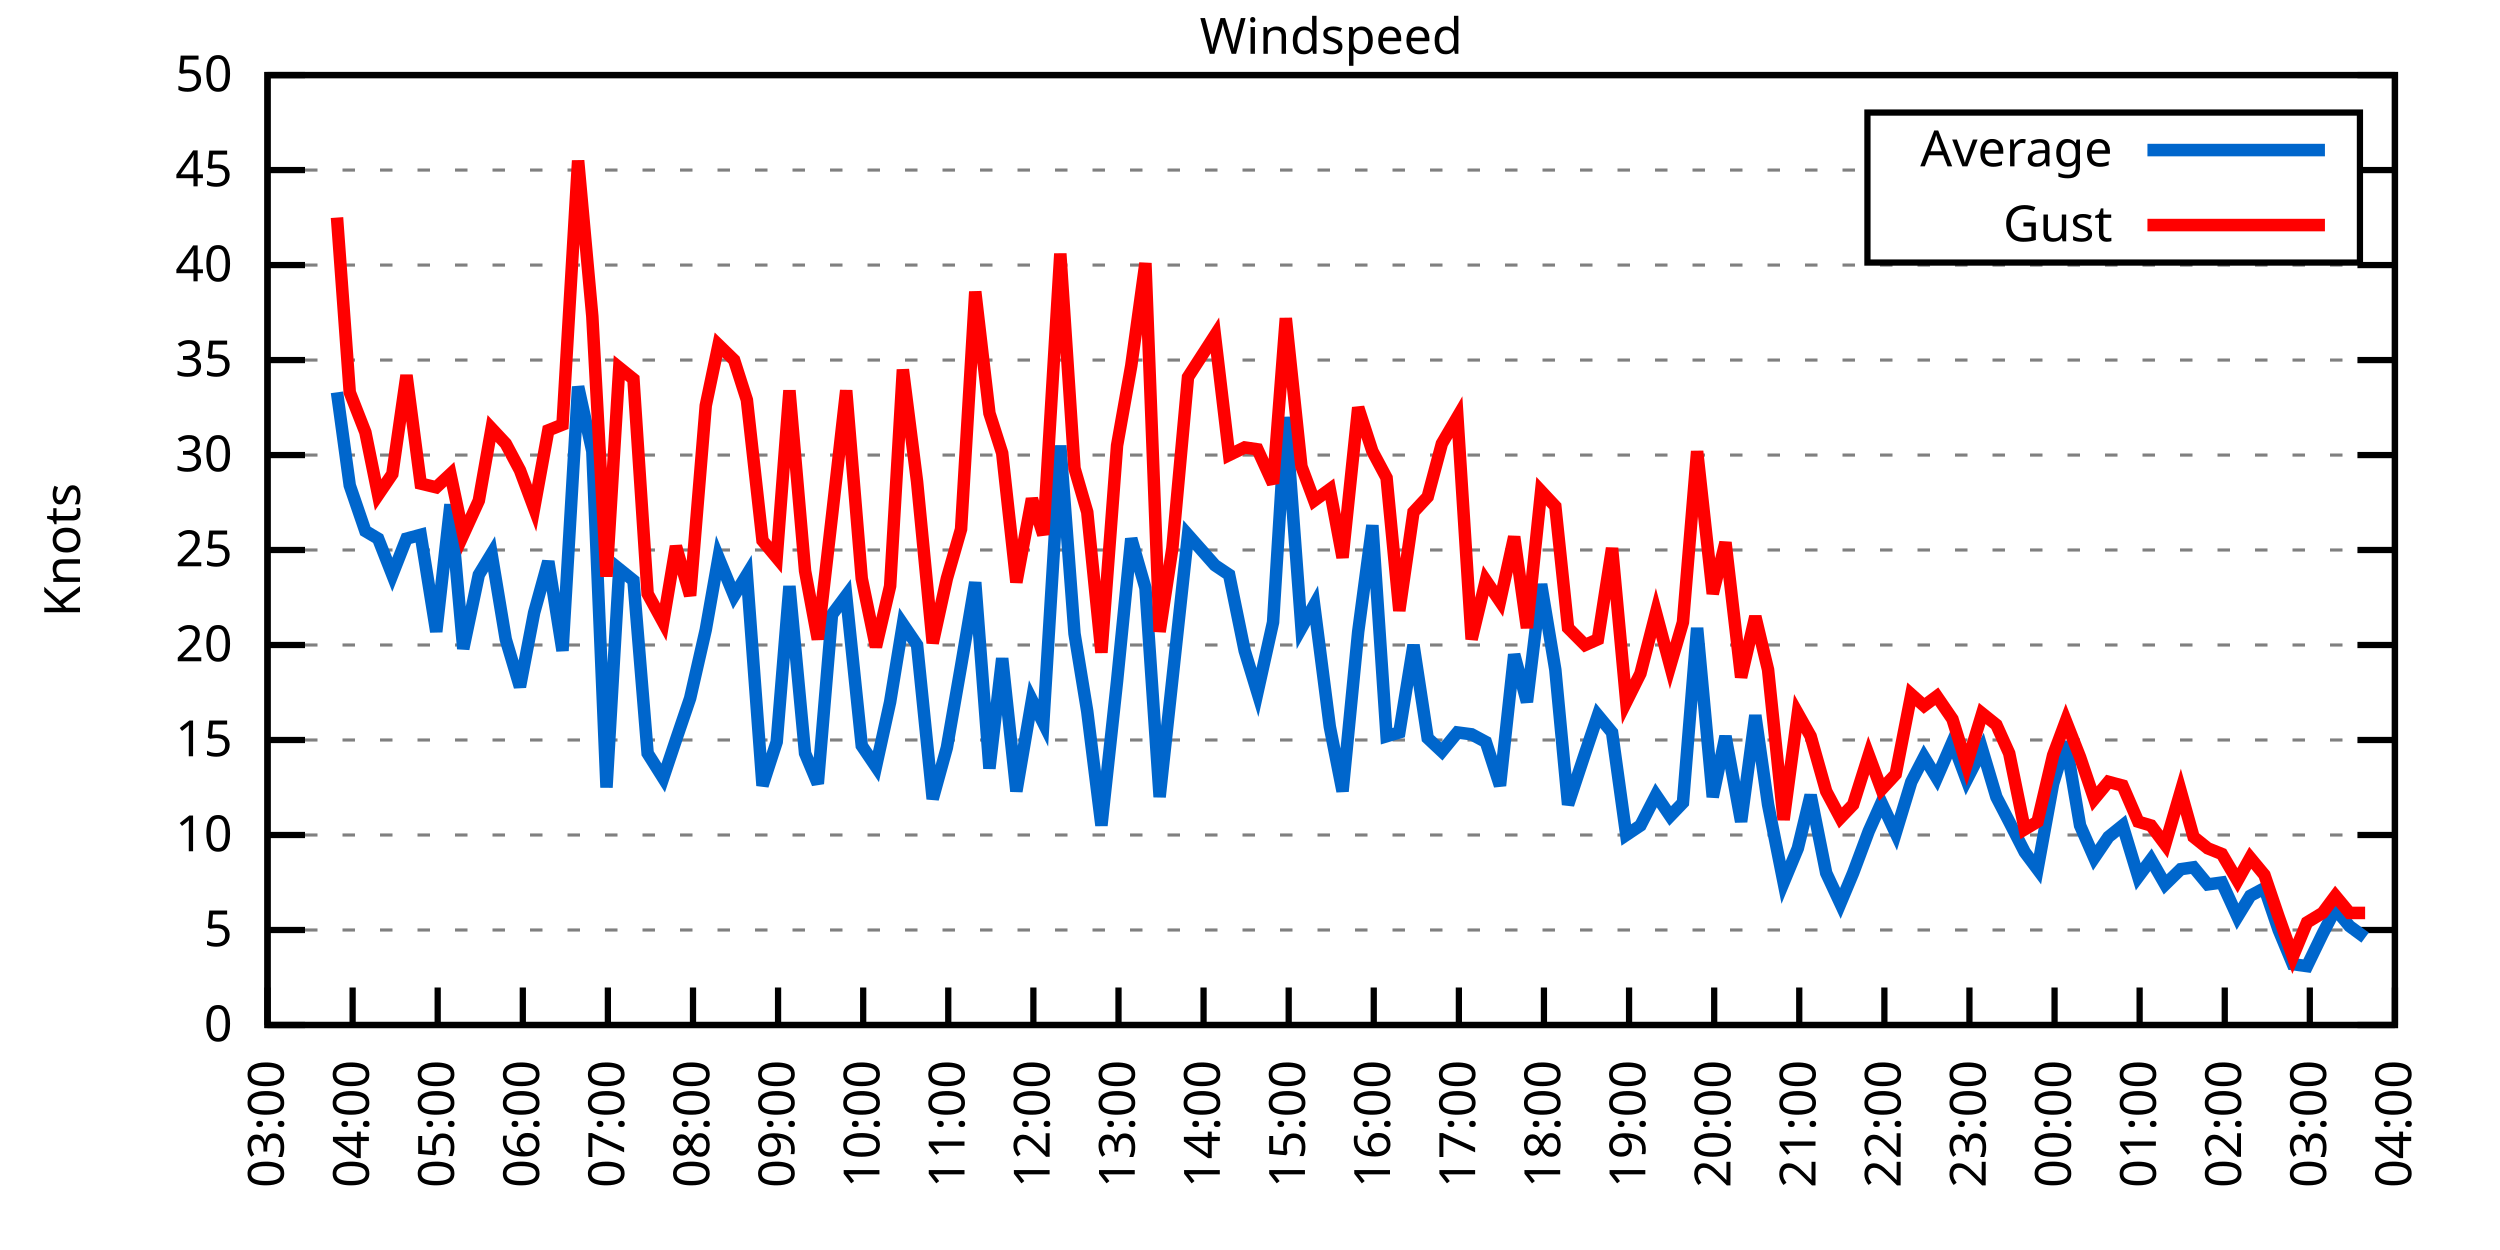
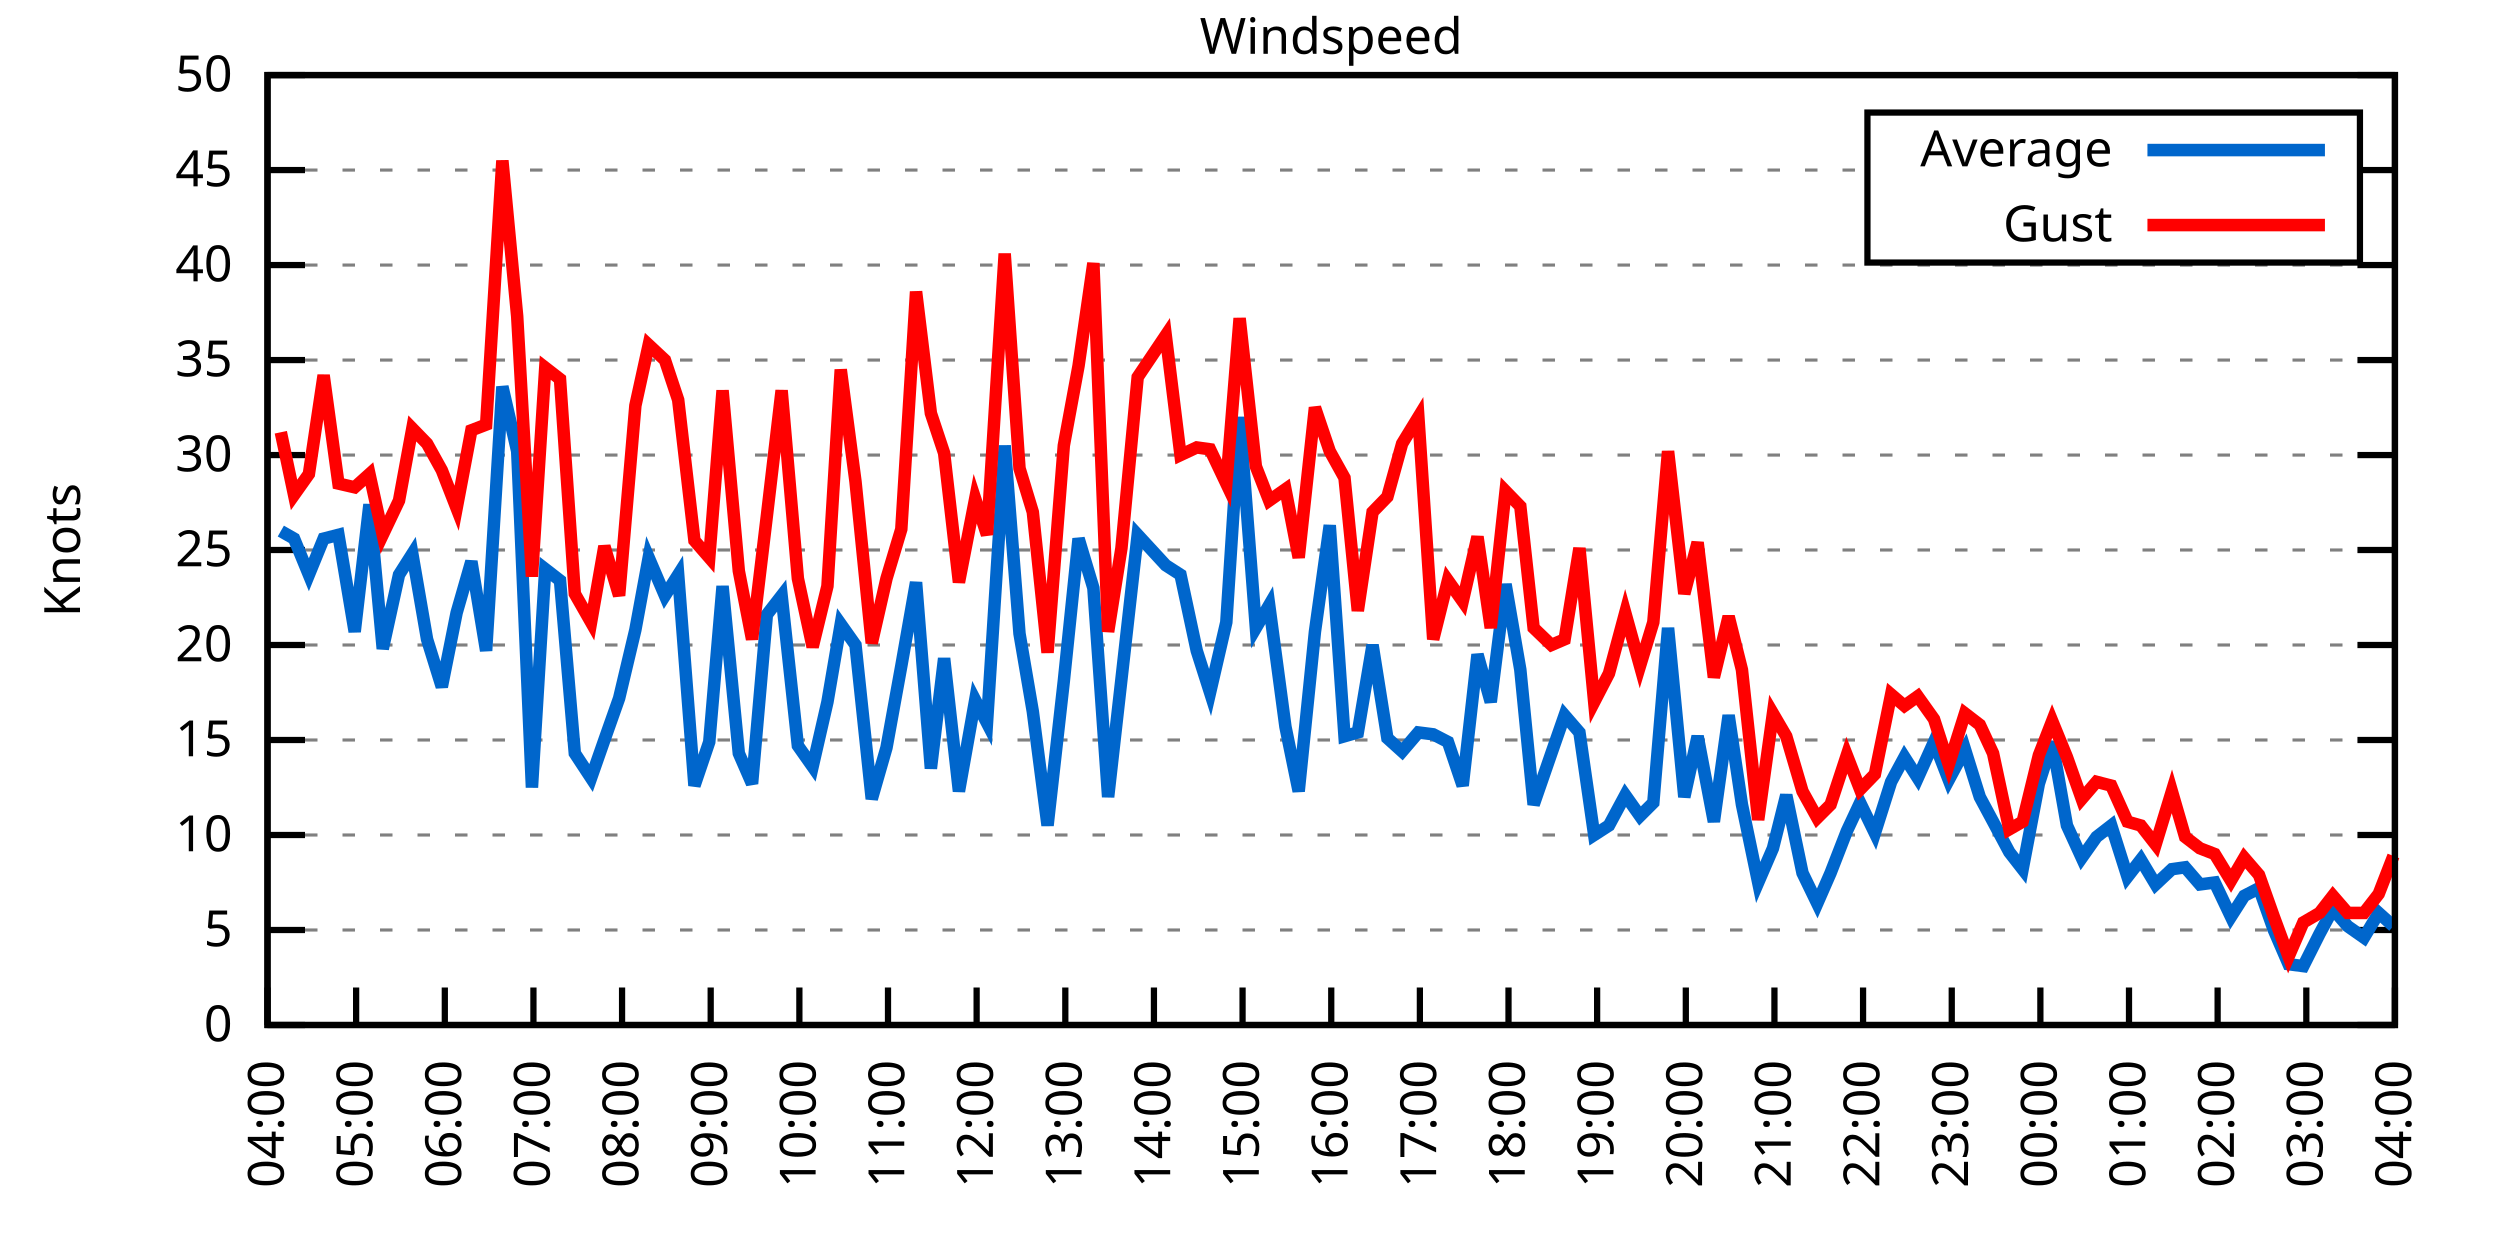
<svg xmlns="http://www.w3.org/2000/svg" xmlns:xlink="http://www.w3.org/1999/xlink" width="400" height="200" viewBox="0 0 400 200">
  <g id="gnuplot_canvas">
    <rect x="0" y="0" width="400" height="200" fill="none" />
    <defs>
      <circle id="gpDot" r="0.5" stroke-width="0.5" stroke="currentColor" />
      <path id="gpPt0" stroke-width="0.333" stroke="currentColor" d="M-1,0 h2 M0,-1 v2" />
      <path id="gpPt1" stroke-width="0.333" stroke="currentColor" d="M-1,-1 L1,1 M1,-1 L-1,1" />
      <path id="gpPt2" stroke-width="0.333" stroke="currentColor" d="M-1,0 L1,0 M0,-1 L0,1 M-1,-1 L1,1 M-1,1 L1,-1" />
      <rect id="gpPt3" stroke-width="0.333" stroke="currentColor" x="-1" y="-1" width="2" height="2" />
      <rect id="gpPt4" stroke-width="0.333" stroke="currentColor" fill="currentColor" x="-1" y="-1" width="2" height="2" />
      <circle id="gpPt5" stroke-width="0.333" stroke="currentColor" cx="0" cy="0" r="1" />
      <use xlink:href="#gpPt5" id="gpPt6" fill="currentColor" stroke="none" />
      <path id="gpPt7" stroke-width="0.333" stroke="currentColor" d="M0,-1.33 L-1.33,0.67 L1.33,0.67 z" />
      <use xlink:href="#gpPt7" id="gpPt8" fill="currentColor" stroke="none" />
      <use xlink:href="#gpPt7" id="gpPt9" stroke="currentColor" transform="rotate(180)" />
      <use xlink:href="#gpPt9" id="gpPt10" fill="currentColor" stroke="none" />
      <use xlink:href="#gpPt3" id="gpPt11" stroke="currentColor" transform="rotate(45)" />
      <use xlink:href="#gpPt11" id="gpPt12" fill="currentColor" stroke="none" />
      <path id="gpPt13" stroke-width="0.333" stroke="currentColor" d="M0,1.330 L1.265,0.411 L0.782,-1.067 L-0.782,-1.076 L-1.265,0.411 z" />
      <use xlink:href="#gpPt13" id="gpPt14" fill="currentColor" stroke="none" />
      <filter id="textbox" filterUnits="objectBoundingBox" x="0" y="0" height="1" width="1">
        <feFlood flood-color="white" flood-opacity="1" result="bgnd" />
        <feComposite in="SourceGraphic" in2="bgnd" operator="atop" />
      </filter>
      <filter id="greybox" filterUnits="objectBoundingBox" x="0" y="0" height="1" width="1">
        <feFlood flood-color="lightgrey" flood-opacity="1" result="grey" />
        <feComposite in="SourceGraphic" in2="grey" operator="atop" />
      </filter>
    </defs>
    <g fill="none" color="white" stroke="currentColor" stroke-width="1.00" stroke-linecap="butt" stroke-linejoin="miter">
</g>
    <g fill="none" color="black" stroke="currentColor" stroke-width="1.00" stroke-linecap="butt" stroke-linejoin="miter">
      <g stroke="none" shape-rendering="crispEdges">
        <polygon fill="rgb(255, 255, 255)" points="42.80,164.00 383.18,164.00 383.18,12.02 42.80,12.02 " />
      </g>
    </g>
    <g fill="none" color="black" stroke="currentColor" stroke-width="1.00" stroke-linecap="butt" stroke-linejoin="miter">
</g>
    <g fill="none" color="black" stroke="black" stroke-width="0.50" stroke-linecap="butt" stroke-linejoin="miter">
</g>
    <g fill="none" color="gray" stroke="currentColor" stroke-width="0.50" stroke-linecap="butt" stroke-linejoin="miter">
      <path stroke="gray" stroke-dasharray="2,4" class="gridline" d="M42.80,164.00 L383.19,164.00  " />
    </g>
    <g fill="none" color="gray" stroke="gray" stroke-width="1.00" stroke-linecap="butt" stroke-linejoin="miter">
</g>
    <g fill="none" color="black" stroke="currentColor" stroke-width="1.00" stroke-linecap="butt" stroke-linejoin="miter">
      <path stroke="black" d="M42.80,164.00 L48.80,164.00 M383.19,164.00 L377.19,164.00  " />
      <g transform="translate(37.20,166.60)" stroke="none" fill="black" font-family="Sans" font-size="8.00" text-anchor="end">
        <text>
          <tspan font-family="Sans"> 0</tspan>
        </text>
      </g>
    </g>
    <g fill="none" color="black" stroke="currentColor" stroke-width="1.00" stroke-linecap="butt" stroke-linejoin="miter">
</g>
    <g fill="none" color="black" stroke="black" stroke-width="0.50" stroke-linecap="butt" stroke-linejoin="miter">
</g>
    <g fill="none" color="gray" stroke="currentColor" stroke-width="0.50" stroke-linecap="butt" stroke-linejoin="miter">
      <path stroke="gray" stroke-dasharray="2,4" class="gridline" d="M42.80,148.80 L383.19,148.80  " />
    </g>
    <g fill="none" color="gray" stroke="gray" stroke-width="1.00" stroke-linecap="butt" stroke-linejoin="miter">
</g>
    <g fill="none" color="black" stroke="currentColor" stroke-width="1.00" stroke-linecap="butt" stroke-linejoin="miter">
      <path stroke="black" d="M42.80,148.80 L48.80,148.80 M383.19,148.80 L377.19,148.80  " />
      <g transform="translate(37.20,151.40)" stroke="none" fill="black" font-family="Sans" font-size="8.00" text-anchor="end">
        <text>
          <tspan font-family="Sans"> 5</tspan>
        </text>
      </g>
    </g>
    <g fill="none" color="black" stroke="currentColor" stroke-width="1.00" stroke-linecap="butt" stroke-linejoin="miter">
</g>
    <g fill="none" color="black" stroke="black" stroke-width="0.50" stroke-linecap="butt" stroke-linejoin="miter">
</g>
    <g fill="none" color="gray" stroke="currentColor" stroke-width="0.50" stroke-linecap="butt" stroke-linejoin="miter">
      <path stroke="gray" stroke-dasharray="2,4" class="gridline" d="M42.80,133.60 L383.19,133.60  " />
    </g>
    <g fill="none" color="gray" stroke="gray" stroke-width="1.00" stroke-linecap="butt" stroke-linejoin="miter">
</g>
    <g fill="none" color="black" stroke="currentColor" stroke-width="1.00" stroke-linecap="butt" stroke-linejoin="miter">
      <path stroke="black" d="M42.80,133.60 L48.80,133.60 M383.19,133.60 L377.19,133.60  " />
      <g transform="translate(37.20,136.20)" stroke="none" fill="black" font-family="Sans" font-size="8.00" text-anchor="end">
        <text>
          <tspan font-family="Sans"> 10</tspan>
        </text>
      </g>
    </g>
    <g fill="none" color="black" stroke="currentColor" stroke-width="1.00" stroke-linecap="butt" stroke-linejoin="miter">
</g>
    <g fill="none" color="black" stroke="black" stroke-width="0.50" stroke-linecap="butt" stroke-linejoin="miter">
</g>
    <g fill="none" color="gray" stroke="currentColor" stroke-width="0.50" stroke-linecap="butt" stroke-linejoin="miter">
      <path stroke="gray" stroke-dasharray="2,4" class="gridline" d="M42.80,118.40 L383.19,118.40  " />
    </g>
    <g fill="none" color="gray" stroke="gray" stroke-width="1.00" stroke-linecap="butt" stroke-linejoin="miter">
</g>
    <g fill="none" color="black" stroke="currentColor" stroke-width="1.00" stroke-linecap="butt" stroke-linejoin="miter">
      <path stroke="black" d="M42.80,118.40 L48.80,118.40 M383.19,118.40 L377.19,118.40  " />
      <g transform="translate(37.20,121.00)" stroke="none" fill="black" font-family="Sans" font-size="8.00" text-anchor="end">
        <text>
          <tspan font-family="Sans"> 15</tspan>
        </text>
      </g>
    </g>
    <g fill="none" color="black" stroke="currentColor" stroke-width="1.00" stroke-linecap="butt" stroke-linejoin="miter">
</g>
    <g fill="none" color="black" stroke="black" stroke-width="0.50" stroke-linecap="butt" stroke-linejoin="miter">
</g>
    <g fill="none" color="gray" stroke="currentColor" stroke-width="0.50" stroke-linecap="butt" stroke-linejoin="miter">
      <path stroke="gray" stroke-dasharray="2,4" class="gridline" d="M42.80,103.20 L383.19,103.20  " />
    </g>
    <g fill="none" color="gray" stroke="gray" stroke-width="1.00" stroke-linecap="butt" stroke-linejoin="miter">
</g>
    <g fill="none" color="black" stroke="currentColor" stroke-width="1.00" stroke-linecap="butt" stroke-linejoin="miter">
      <path stroke="black" d="M42.80,103.20 L48.80,103.20 M383.19,103.20 L377.19,103.20  " />
      <g transform="translate(37.20,105.80)" stroke="none" fill="black" font-family="Sans" font-size="8.00" text-anchor="end">
        <text>
          <tspan font-family="Sans"> 20</tspan>
        </text>
      </g>
    </g>
    <g fill="none" color="black" stroke="currentColor" stroke-width="1.00" stroke-linecap="butt" stroke-linejoin="miter">
</g>
    <g fill="none" color="black" stroke="black" stroke-width="0.50" stroke-linecap="butt" stroke-linejoin="miter">
</g>
    <g fill="none" color="gray" stroke="currentColor" stroke-width="0.50" stroke-linecap="butt" stroke-linejoin="miter">
      <path stroke="gray" stroke-dasharray="2,4" class="gridline" d="M42.80,88.00 L383.19,88.00  " />
    </g>
    <g fill="none" color="gray" stroke="gray" stroke-width="1.00" stroke-linecap="butt" stroke-linejoin="miter">
</g>
    <g fill="none" color="black" stroke="currentColor" stroke-width="1.00" stroke-linecap="butt" stroke-linejoin="miter">
      <path stroke="black" d="M42.80,88.00 L48.80,88.00 M383.19,88.00 L377.19,88.00  " />
      <g transform="translate(37.20,90.60)" stroke="none" fill="black" font-family="Sans" font-size="8.00" text-anchor="end">
        <text>
          <tspan font-family="Sans"> 25</tspan>
        </text>
      </g>
    </g>
    <g fill="none" color="black" stroke="currentColor" stroke-width="1.00" stroke-linecap="butt" stroke-linejoin="miter">
</g>
    <g fill="none" color="black" stroke="black" stroke-width="0.50" stroke-linecap="butt" stroke-linejoin="miter">
</g>
    <g fill="none" color="gray" stroke="currentColor" stroke-width="0.50" stroke-linecap="butt" stroke-linejoin="miter">
      <path stroke="gray" stroke-dasharray="2,4" class="gridline" d="M42.80,72.81 L383.19,72.81  " />
    </g>
    <g fill="none" color="gray" stroke="gray" stroke-width="1.00" stroke-linecap="butt" stroke-linejoin="miter">
</g>
    <g fill="none" color="black" stroke="currentColor" stroke-width="1.00" stroke-linecap="butt" stroke-linejoin="miter">
      <path stroke="black" d="M42.80,72.81 L48.80,72.81 M383.19,72.81 L377.19,72.81  " />
      <g transform="translate(37.20,75.41)" stroke="none" fill="black" font-family="Sans" font-size="8.00" text-anchor="end">
        <text>
          <tspan font-family="Sans"> 30</tspan>
        </text>
      </g>
    </g>
    <g fill="none" color="black" stroke="currentColor" stroke-width="1.00" stroke-linecap="butt" stroke-linejoin="miter">
</g>
    <g fill="none" color="black" stroke="black" stroke-width="0.50" stroke-linecap="butt" stroke-linejoin="miter">
</g>
    <g fill="none" color="gray" stroke="currentColor" stroke-width="0.50" stroke-linecap="butt" stroke-linejoin="miter">
      <path stroke="gray" stroke-dasharray="2,4" class="gridline" d="M42.80,57.61 L383.19,57.61  " />
    </g>
    <g fill="none" color="gray" stroke="gray" stroke-width="1.00" stroke-linecap="butt" stroke-linejoin="miter">
</g>
    <g fill="none" color="black" stroke="currentColor" stroke-width="1.00" stroke-linecap="butt" stroke-linejoin="miter">
      <path stroke="black" d="M42.80,57.61 L48.80,57.61 M383.19,57.61 L377.19,57.61  " />
      <g transform="translate(37.20,60.21)" stroke="none" fill="black" font-family="Sans" font-size="8.00" text-anchor="end">
        <text>
          <tspan font-family="Sans"> 35</tspan>
        </text>
      </g>
    </g>
    <g fill="none" color="black" stroke="currentColor" stroke-width="1.00" stroke-linecap="butt" stroke-linejoin="miter">
</g>
    <g fill="none" color="black" stroke="black" stroke-width="0.50" stroke-linecap="butt" stroke-linejoin="miter">
</g>
    <g fill="none" color="gray" stroke="currentColor" stroke-width="0.50" stroke-linecap="butt" stroke-linejoin="miter">
      <path stroke="gray" stroke-dasharray="2,4" class="gridline" d="M42.80,42.41 L383.19,42.41  " />
    </g>
    <g fill="none" color="gray" stroke="gray" stroke-width="1.00" stroke-linecap="butt" stroke-linejoin="miter">
</g>
    <g fill="none" color="black" stroke="currentColor" stroke-width="1.00" stroke-linecap="butt" stroke-linejoin="miter">
      <path stroke="black" d="M42.80,42.41 L48.80,42.41 M383.19,42.41 L377.19,42.41  " />
      <g transform="translate(37.20,45.01)" stroke="none" fill="black" font-family="Sans" font-size="8.00" text-anchor="end">
        <text>
          <tspan font-family="Sans"> 40</tspan>
        </text>
      </g>
    </g>
    <g fill="none" color="black" stroke="currentColor" stroke-width="1.00" stroke-linecap="butt" stroke-linejoin="miter">
</g>
    <g fill="none" color="black" stroke="black" stroke-width="0.50" stroke-linecap="butt" stroke-linejoin="miter">
</g>
    <g fill="none" color="gray" stroke="currentColor" stroke-width="0.50" stroke-linecap="butt" stroke-linejoin="miter">
      <path stroke="gray" stroke-dasharray="2,4" class="gridline" d="M42.80,27.21 L298.79,27.21 M377.59,27.21 L383.19,27.21  " />
    </g>
    <g fill="none" color="gray" stroke="gray" stroke-width="1.00" stroke-linecap="butt" stroke-linejoin="miter">
</g>
    <g fill="none" color="black" stroke="currentColor" stroke-width="1.00" stroke-linecap="butt" stroke-linejoin="miter">
      <path stroke="black" d="M42.80,27.21 L48.80,27.21 M383.19,27.21 L377.19,27.21  " />
      <g transform="translate(37.20,29.81)" stroke="none" fill="black" font-family="Sans" font-size="8.00" text-anchor="end">
        <text>
          <tspan font-family="Sans"> 45</tspan>
        </text>
      </g>
    </g>
    <g fill="none" color="black" stroke="currentColor" stroke-width="1.00" stroke-linecap="butt" stroke-linejoin="miter">
</g>
    <g fill="none" color="black" stroke="black" stroke-width="0.50" stroke-linecap="butt" stroke-linejoin="miter">
</g>
    <g fill="none" color="gray" stroke="currentColor" stroke-width="0.50" stroke-linecap="butt" stroke-linejoin="miter">
      <path stroke="gray" stroke-dasharray="2,4" class="gridline" d="M42.80,12.01 L383.19,12.01  " />
    </g>
    <g fill="none" color="gray" stroke="gray" stroke-width="1.00" stroke-linecap="butt" stroke-linejoin="miter">
</g>
    <g fill="none" color="black" stroke="currentColor" stroke-width="1.00" stroke-linecap="butt" stroke-linejoin="miter">
      <path stroke="black" d="M42.80,12.01 L48.80,12.01 M383.19,12.01 L377.19,12.01  " />
      <g transform="translate(37.20,14.61)" stroke="none" fill="black" font-family="Sans" font-size="8.00" text-anchor="end">
        <text>
          <tspan font-family="Sans"> 50</tspan>
        </text>
      </g>
    </g>
    <g fill="none" color="black" stroke="currentColor" stroke-width="1.00" stroke-linecap="butt" stroke-linejoin="miter">
      <path stroke="black" d="M42.80,164.00 L42.80,158.00  " />
      <g transform="translate(45.40,169.60) rotate(270.00)" stroke="none" fill="black" font-family="Sans" font-size="8.00" text-anchor="end">
        <text>
-           <tspan font-family="Sans">03:00</tspan>
-         </text>
-       </g>
-     </g>
-     <g fill="none" color="black" stroke="currentColor" stroke-width="1.00" stroke-linecap="butt" stroke-linejoin="miter">
-       <path stroke="black" d="M56.42,164.00 L56.42,158.00  " />
-       <g transform="translate(59.02,169.60) rotate(270.00)" stroke="none" fill="black" font-family="Sans" font-size="8.00" text-anchor="end">
-         <text>
          <tspan font-family="Sans">04:00</tspan>
        </text>
      </g>
    </g>
    <g fill="none" color="black" stroke="currentColor" stroke-width="1.00" stroke-linecap="butt" stroke-linejoin="miter">
-       <path stroke="black" d="M70.03,164.00 L70.03,158.00  " />
-       <g transform="translate(72.63,169.60) rotate(270.00)" stroke="none" fill="black" font-family="Sans" font-size="8.00" text-anchor="end">
+       <path stroke="black" d="M56.98,164.00 L56.98,158.00  " />
+       <g transform="translate(59.58,169.60) rotate(270.00)" stroke="none" fill="black" font-family="Sans" font-size="8.00" text-anchor="end">
        <text>
          <tspan font-family="Sans">05:00</tspan>
        </text>
      </g>
    </g>
    <g fill="none" color="black" stroke="currentColor" stroke-width="1.00" stroke-linecap="butt" stroke-linejoin="miter">
-       <path stroke="black" d="M83.65,164.00 L83.65,158.00  " />
-       <g transform="translate(86.25,169.60) rotate(270.00)" stroke="none" fill="black" font-family="Sans" font-size="8.00" text-anchor="end">
+       <path stroke="black" d="M71.17,164.00 L71.17,158.00  " />
+       <g transform="translate(73.77,169.60) rotate(270.00)" stroke="none" fill="black" font-family="Sans" font-size="8.00" text-anchor="end">
        <text>
          <tspan font-family="Sans">06:00</tspan>
        </text>
      </g>
    </g>
    <g fill="none" color="black" stroke="currentColor" stroke-width="1.00" stroke-linecap="butt" stroke-linejoin="miter">
-       <path stroke="black" d="M97.26,164.00 L97.26,158.00  " />
-       <g transform="translate(99.86,169.60) rotate(270.00)" stroke="none" fill="black" font-family="Sans" font-size="8.00" text-anchor="end">
+       <path stroke="black" d="M85.35,164.00 L85.35,158.00  " />
+       <g transform="translate(87.95,169.60) rotate(270.00)" stroke="none" fill="black" font-family="Sans" font-size="8.00" text-anchor="end">
        <text>
          <tspan font-family="Sans">07:00</tspan>
        </text>
      </g>
    </g>
    <g fill="none" color="black" stroke="currentColor" stroke-width="1.00" stroke-linecap="butt" stroke-linejoin="miter">
-       <path stroke="black" d="M110.88,164.00 L110.88,158.00  " />
-       <g transform="translate(113.48,169.60) rotate(270.00)" stroke="none" fill="black" font-family="Sans" font-size="8.00" text-anchor="end">
+       <path stroke="black" d="M99.53,164.00 L99.53,158.00  " />
+       <g transform="translate(102.13,169.60) rotate(270.00)" stroke="none" fill="black" font-family="Sans" font-size="8.00" text-anchor="end">
        <text>
          <tspan font-family="Sans">08:00</tspan>
        </text>
      </g>
    </g>
    <g fill="none" color="black" stroke="currentColor" stroke-width="1.00" stroke-linecap="butt" stroke-linejoin="miter">
-       <path stroke="black" d="M124.49,164.00 L124.49,158.00  " />
-       <g transform="translate(127.09,169.60) rotate(270.00)" stroke="none" fill="black" font-family="Sans" font-size="8.00" text-anchor="end">
+       <path stroke="black" d="M113.71,164.00 L113.71,158.00  " />
+       <g transform="translate(116.31,169.60) rotate(270.00)" stroke="none" fill="black" font-family="Sans" font-size="8.00" text-anchor="end">
        <text>
          <tspan font-family="Sans">09:00</tspan>
        </text>
      </g>
    </g>
    <g fill="none" color="black" stroke="currentColor" stroke-width="1.00" stroke-linecap="butt" stroke-linejoin="miter">
-       <path stroke="black" d="M138.11,164.00 L138.11,158.00  " />
-       <g transform="translate(140.71,169.60) rotate(270.00)" stroke="none" fill="black" font-family="Sans" font-size="8.00" text-anchor="end">
+       <path stroke="black" d="M127.90,164.00 L127.90,158.00  " />
+       <g transform="translate(130.50,169.60) rotate(270.00)" stroke="none" fill="black" font-family="Sans" font-size="8.00" text-anchor="end">
        <text>
          <tspan font-family="Sans">10:00</tspan>
        </text>
      </g>
    </g>
    <g fill="none" color="black" stroke="currentColor" stroke-width="1.00" stroke-linecap="butt" stroke-linejoin="miter">
-       <path stroke="black" d="M151.72,164.00 L151.72,158.00  " />
-       <g transform="translate(154.32,169.60) rotate(270.00)" stroke="none" fill="black" font-family="Sans" font-size="8.00" text-anchor="end">
+       <path stroke="black" d="M142.08,164.00 L142.08,158.00  " />
+       <g transform="translate(144.68,169.60) rotate(270.00)" stroke="none" fill="black" font-family="Sans" font-size="8.00" text-anchor="end">
        <text>
          <tspan font-family="Sans">11:00</tspan>
        </text>
      </g>
    </g>
    <g fill="none" color="black" stroke="currentColor" stroke-width="1.00" stroke-linecap="butt" stroke-linejoin="miter">
-       <path stroke="black" d="M165.34,164.00 L165.34,158.00  " />
-       <g transform="translate(167.94,169.60) rotate(270.00)" stroke="none" fill="black" font-family="Sans" font-size="8.00" text-anchor="end">
+       <path stroke="black" d="M156.26,164.00 L156.26,158.00  " />
+       <g transform="translate(158.86,169.60) rotate(270.00)" stroke="none" fill="black" font-family="Sans" font-size="8.00" text-anchor="end">
        <text>
          <tspan font-family="Sans">12:00</tspan>
        </text>
      </g>
    </g>
    <g fill="none" color="black" stroke="currentColor" stroke-width="1.00" stroke-linecap="butt" stroke-linejoin="miter">
-       <path stroke="black" d="M178.96,164.00 L178.96,158.00  " />
-       <g transform="translate(181.56,169.60) rotate(270.00)" stroke="none" fill="black" font-family="Sans" font-size="8.00" text-anchor="end">
+       <path stroke="black" d="M170.45,164.00 L170.45,158.00  " />
+       <g transform="translate(173.05,169.60) rotate(270.00)" stroke="none" fill="black" font-family="Sans" font-size="8.00" text-anchor="end">
        <text>
          <tspan font-family="Sans">13:00</tspan>
        </text>
      </g>
    </g>
    <g fill="none" color="black" stroke="currentColor" stroke-width="1.00" stroke-linecap="butt" stroke-linejoin="miter">
-       <path stroke="black" d="M192.57,164.00 L192.57,158.00  " />
-       <g transform="translate(195.17,169.60) rotate(270.00)" stroke="none" fill="black" font-family="Sans" font-size="8.00" text-anchor="end">
+       <path stroke="black" d="M184.63,164.00 L184.63,158.00  " />
+       <g transform="translate(187.23,169.60) rotate(270.00)" stroke="none" fill="black" font-family="Sans" font-size="8.00" text-anchor="end">
        <text>
          <tspan font-family="Sans">14:00</tspan>
        </text>
      </g>
    </g>
    <g fill="none" color="black" stroke="currentColor" stroke-width="1.00" stroke-linecap="butt" stroke-linejoin="miter">
-       <path stroke="black" d="M206.19,164.00 L206.19,158.00  " />
-       <g transform="translate(208.79,169.60) rotate(270.00)" stroke="none" fill="black" font-family="Sans" font-size="8.00" text-anchor="end">
+       <path stroke="black" d="M198.81,164.00 L198.81,158.00  " />
+       <g transform="translate(201.41,169.60) rotate(270.00)" stroke="none" fill="black" font-family="Sans" font-size="8.00" text-anchor="end">
        <text>
          <tspan font-family="Sans">15:00</tspan>
        </text>
      </g>
    </g>
    <g fill="none" color="black" stroke="currentColor" stroke-width="1.00" stroke-linecap="butt" stroke-linejoin="miter">
-       <path stroke="black" d="M219.80,164.00 L219.80,158.00  " />
-       <g transform="translate(222.40,169.60) rotate(270.00)" stroke="none" fill="black" font-family="Sans" font-size="8.00" text-anchor="end">
+       <path stroke="black" d="M213.00,164.00 L213.00,158.00  " />
+       <g transform="translate(215.60,169.60) rotate(270.00)" stroke="none" fill="black" font-family="Sans" font-size="8.00" text-anchor="end">
        <text>
          <tspan font-family="Sans">16:00</tspan>
        </text>
      </g>
    </g>
    <g fill="none" color="black" stroke="currentColor" stroke-width="1.00" stroke-linecap="butt" stroke-linejoin="miter">
-       <path stroke="black" d="M233.42,164.00 L233.42,158.00  " />
-       <g transform="translate(236.02,169.60) rotate(270.00)" stroke="none" fill="black" font-family="Sans" font-size="8.00" text-anchor="end">
+       <path stroke="black" d="M227.18,164.00 L227.18,158.00  " />
+       <g transform="translate(229.78,169.60) rotate(270.00)" stroke="none" fill="black" font-family="Sans" font-size="8.00" text-anchor="end">
        <text>
          <tspan font-family="Sans">17:00</tspan>
        </text>
      </g>
    </g>
    <g fill="none" color="black" stroke="currentColor" stroke-width="1.00" stroke-linecap="butt" stroke-linejoin="miter">
-       <path stroke="black" d="M247.03,164.00 L247.03,158.00  " />
-       <g transform="translate(249.63,169.60) rotate(270.00)" stroke="none" fill="black" font-family="Sans" font-size="8.00" text-anchor="end">
+       <path stroke="black" d="M241.36,164.00 L241.36,158.00  " />
+       <g transform="translate(243.96,169.60) rotate(270.00)" stroke="none" fill="black" font-family="Sans" font-size="8.00" text-anchor="end">
        <text>
          <tspan font-family="Sans">18:00</tspan>
        </text>
      </g>
    </g>
    <g fill="none" color="black" stroke="currentColor" stroke-width="1.00" stroke-linecap="butt" stroke-linejoin="miter">
-       <path stroke="black" d="M260.65,164.00 L260.65,158.00  " />
-       <g transform="translate(263.25,169.60) rotate(270.00)" stroke="none" fill="black" font-family="Sans" font-size="8.00" text-anchor="end">
+       <path stroke="black" d="M255.54,164.00 L255.54,158.00  " />
+       <g transform="translate(258.14,169.60) rotate(270.00)" stroke="none" fill="black" font-family="Sans" font-size="8.00" text-anchor="end">
        <text>
          <tspan font-family="Sans">19:00</tspan>
        </text>
      </g>
    </g>
    <g fill="none" color="black" stroke="currentColor" stroke-width="1.00" stroke-linecap="butt" stroke-linejoin="miter">
-       <path stroke="black" d="M274.27,164.00 L274.27,158.00  " />
-       <g transform="translate(276.87,169.60) rotate(270.00)" stroke="none" fill="black" font-family="Sans" font-size="8.00" text-anchor="end">
+       <path stroke="black" d="M269.73,164.00 L269.73,158.00  " />
+       <g transform="translate(272.33,169.60) rotate(270.00)" stroke="none" fill="black" font-family="Sans" font-size="8.00" text-anchor="end">
        <text>
          <tspan font-family="Sans">20:00</tspan>
        </text>
      </g>
    </g>
    <g fill="none" color="black" stroke="currentColor" stroke-width="1.00" stroke-linecap="butt" stroke-linejoin="miter">
-       <path stroke="black" d="M287.88,164.00 L287.88,158.00  " />
-       <g transform="translate(290.48,169.60) rotate(270.00)" stroke="none" fill="black" font-family="Sans" font-size="8.00" text-anchor="end">
+       <path stroke="black" d="M283.91,164.00 L283.91,158.00  " />
+       <g transform="translate(286.51,169.60) rotate(270.00)" stroke="none" fill="black" font-family="Sans" font-size="8.00" text-anchor="end">
        <text>
          <tspan font-family="Sans">21:00</tspan>
        </text>
      </g>
    </g>
    <g fill="none" color="black" stroke="currentColor" stroke-width="1.00" stroke-linecap="butt" stroke-linejoin="miter">
-       <path stroke="black" d="M301.50,164.00 L301.50,158.00  " />
-       <g transform="translate(304.10,169.60) rotate(270.00)" stroke="none" fill="black" font-family="Sans" font-size="8.00" text-anchor="end">
+       <path stroke="black" d="M298.09,164.00 L298.09,158.00  " />
+       <g transform="translate(300.69,169.60) rotate(270.00)" stroke="none" fill="black" font-family="Sans" font-size="8.00" text-anchor="end">
        <text>
          <tspan font-family="Sans">22:00</tspan>
        </text>
      </g>
    </g>
    <g fill="none" color="black" stroke="currentColor" stroke-width="1.00" stroke-linecap="butt" stroke-linejoin="miter">
-       <path stroke="black" d="M315.11,164.00 L315.11,158.00  " />
-       <g transform="translate(317.71,169.60) rotate(270.00)" stroke="none" fill="black" font-family="Sans" font-size="8.00" text-anchor="end">
+       <path stroke="black" d="M312.28,164.00 L312.28,158.00  " />
+       <g transform="translate(314.88,169.60) rotate(270.00)" stroke="none" fill="black" font-family="Sans" font-size="8.00" text-anchor="end">
        <text>
          <tspan font-family="Sans">23:00</tspan>
        </text>
      </g>
    </g>
    <g fill="none" color="black" stroke="currentColor" stroke-width="1.00" stroke-linecap="butt" stroke-linejoin="miter">
-       <path stroke="black" d="M328.73,164.00 L328.73,158.00  " />
-       <g transform="translate(331.33,169.60) rotate(270.00)" stroke="none" fill="black" font-family="Sans" font-size="8.00" text-anchor="end">
+       <path stroke="black" d="M326.46,164.00 L326.46,158.00  " />
+       <g transform="translate(329.06,169.60) rotate(270.00)" stroke="none" fill="black" font-family="Sans" font-size="8.00" text-anchor="end">
        <text>
          <tspan font-family="Sans">00:00</tspan>
        </text>
      </g>
    </g>
    <g fill="none" color="black" stroke="currentColor" stroke-width="1.00" stroke-linecap="butt" stroke-linejoin="miter">
-       <path stroke="black" d="M342.34,164.00 L342.34,158.00  " />
-       <g transform="translate(344.94,169.60) rotate(270.00)" stroke="none" fill="black" font-family="Sans" font-size="8.00" text-anchor="end">
+       <path stroke="black" d="M340.64,164.00 L340.64,158.00  " />
+       <g transform="translate(343.24,169.60) rotate(270.00)" stroke="none" fill="black" font-family="Sans" font-size="8.00" text-anchor="end">
        <text>
          <tspan font-family="Sans">01:00</tspan>
        </text>
      </g>
    </g>
    <g fill="none" color="black" stroke="currentColor" stroke-width="1.00" stroke-linecap="butt" stroke-linejoin="miter">
-       <path stroke="black" d="M355.96,164.00 L355.96,158.00  " />
-       <g transform="translate(358.56,169.60) rotate(270.00)" stroke="none" fill="black" font-family="Sans" font-size="8.00" text-anchor="end">
+       <path stroke="black" d="M354.82,164.00 L354.82,158.00  " />
+       <g transform="translate(357.42,169.60) rotate(270.00)" stroke="none" fill="black" font-family="Sans" font-size="8.00" text-anchor="end">
        <text>
          <tspan font-family="Sans">02:00</tspan>
        </text>
      </g>
    </g>
    <g fill="none" color="black" stroke="currentColor" stroke-width="1.00" stroke-linecap="butt" stroke-linejoin="miter">
-       <path stroke="black" d="M369.57,164.00 L369.57,158.00  " />
-       <g transform="translate(372.17,169.60) rotate(270.00)" stroke="none" fill="black" font-family="Sans" font-size="8.00" text-anchor="end">
+       <path stroke="black" d="M369.01,164.00 L369.01,158.00  " />
+       <g transform="translate(371.61,169.60) rotate(270.00)" stroke="none" fill="black" font-family="Sans" font-size="8.00" text-anchor="end">
        <text>
          <tspan font-family="Sans">03:00</tspan>
        </text>
      </g>
    </g>
    <g fill="none" color="black" stroke="currentColor" stroke-width="1.00" stroke-linecap="butt" stroke-linejoin="miter">
      <path stroke="black" d="M383.19,164.00 L383.19,158.00  " />
      <g transform="translate(385.79,169.60) rotate(270.00)" stroke="none" fill="black" font-family="Sans" font-size="8.00" text-anchor="end">
        <text>
          <tspan font-family="Sans">04:00</tspan>
        </text>
      </g>
    </g>
    <g fill="none" color="black" stroke="currentColor" stroke-width="1.00" stroke-linecap="butt" stroke-linejoin="miter">
</g>
    <g fill="none" color="black" stroke="currentColor" stroke-width="1.00" stroke-linecap="butt" stroke-linejoin="miter">
      <path stroke="black" d="M42.80,12.01 L42.80,164.00 L383.19,164.00 L383.19,12.01 L42.80,12.01 Z  " />
    </g>
    <g fill="none" color="black" stroke="currentColor" stroke-width="1.00" stroke-linecap="butt" stroke-linejoin="miter">
</g>
    <g fill="none" color="black" stroke="currentColor" stroke-width="1.00" stroke-linecap="butt" stroke-linejoin="miter">
      <path stroke="black" d="M298.79,42.01 L298.79,18.01 L377.59,18.01 L377.59,42.01 L298.79,42.01 Z  " />
    </g>
    <g id="Windspeed_plot_1">
      <g fill="none" color="white" stroke="black" stroke-width="2.00" stroke-linecap="butt" stroke-linejoin="miter">
</g>
      <g fill="none" color="black" stroke="currentColor" stroke-width="2.00" stroke-linecap="butt" stroke-linejoin="miter">
        <g transform="translate(337.99,26.61)" stroke="none" fill="black" font-family="Sans" font-size="8.00" text-anchor="end">
          <text>
            <tspan font-family="Sans">Average</tspan>
          </text>
        </g>
      </g>
      <g fill="none" color="black" stroke="currentColor" stroke-width="2.00" stroke-linecap="butt" stroke-linejoin="miter">
-         <path stroke="rgb(  0, 102, 204)" d="M343.59,24.01 L371.99,24.01 M53.92,62.77 L55.96,77.67 L58.46,84.97 L60.50,86.18 L62.77,91.96 L65.04,86.18   L67.31,85.57 L69.80,101.08 L72.07,80.71 L74.12,103.81 L76.61,91.96 L78.65,88.61 L80.92,102.29 L83.19,109.89   L85.46,98.04 L87.73,89.83 L90.00,104.12 L92.50,61.86 L94.77,72.20 L97.04,126.00 L99.08,91.04 L101.35,92.87   L103.62,120.53 L106.11,124.48 L108.15,118.40 L110.42,111.72 L112.92,100.77 L114.96,89.22 L117.46,95.30 L119.50,91.96   L122.00,125.70 L124.27,118.71 L126.31,93.78 L128.81,120.53 L130.85,125.39 L133.12,98.34 L135.39,95.30 L137.88,119.31   L140.15,122.66 L142.42,112.32 L144.46,99.86 L146.73,103.20 L149.23,127.83 L151.50,119.62 L153.77,106.55 L156.04,93.17   L158.31,122.96 L160.35,105.33 L162.62,126.61 L165.11,112.02 L166.93,115.67 L169.65,71.29 L171.92,101.38 L173.96,113.84   L176.23,132.08 L178.73,108.98 L181.00,86.18 L183.27,94.08 L185.54,127.52 L187.58,108.68 L190.08,85.57 L194.39,90.44   L196.66,91.96 L199.15,104.12 L201.19,110.80 L203.69,99.56 L205.73,66.73 L208.23,100.47 L210.27,96.82 L212.77,116.28   L214.81,126.61 L217.31,101.08 L219.58,84.05 L221.85,117.80 L223.89,117.19 L226.16,103.20 L228.43,118.10 L230.70,120.23   L233.19,117.19 L235.46,117.49 L237.73,118.71 L240.00,125.70 L242.27,104.72 L244.31,112.32 L246.58,93.48 L248.85,107.16   L250.89,128.74 L253.61,120.53 L255.66,114.45 L257.93,117.19 L260.20,133.60 L262.47,132.08 L264.96,127.22 L267.23,130.56   L269.27,128.43 L271.54,100.47 L274.04,127.52 L276.08,117.80 L278.58,131.47 L280.85,114.45 L282.89,128.74 L285.38,141.20   L287.65,135.73 L289.70,127.22 L292.19,139.68 L294.46,144.55 L296.50,139.68 L299.00,132.99 L301.04,128.43 L303.31,133.30   L305.81,125.09 L307.85,121.14 L309.89,124.48 L312.39,118.71 L314.66,124.79 L317.15,119.92 L319.42,127.52 L321.47,131.47   L323.96,136.34 L326.00,139.07 L328.50,125.39 L330.54,118.71 L332.81,132.08 L335.08,137.25 L337.35,133.91 L339.62,132.08   L342.12,140.29 L344.16,137.55 L346.43,141.51 L348.92,139.07 L350.97,138.77 L353.24,141.51 L355.50,141.20 L358.00,146.67   L360.04,143.33 L362.31,142.11 L364.58,148.80 L366.85,154.27 L369.12,154.58 L371.62,149.41 L373.66,145.46 L375.93,148.19   L378.42,150.02  " />
+         <path stroke="rgb(  0, 102, 204)" d="M343.59,24.01 L371.99,24.01 M44.93,84.97 L47.05,86.18 L49.42,91.96 L51.78,86.18 L54.15,85.57 L56.75,101.08   L59.11,80.71 L61.24,103.81 L63.84,91.96 L65.97,88.61 L68.33,102.29 L70.69,109.89 L73.06,98.04 L75.42,89.83   L77.78,104.12 L80.38,61.86 L82.75,72.20 L85.11,126.00 L87.24,91.04 L89.60,92.87 L91.97,120.53 L94.57,124.48   L96.70,118.40 L99.06,111.72 L101.66,100.77 L103.79,89.22 L106.39,95.30 L108.51,91.96 L111.11,125.70 L113.48,118.71   L115.61,93.78 L118.21,120.53 L120.33,125.39 L122.70,98.34 L125.06,95.30 L127.66,119.31 L130.02,122.66 L132.39,112.32   L134.52,99.86 L136.88,103.20 L139.48,127.83 L141.84,119.62 L144.21,106.55 L146.57,93.17 L148.94,122.96 L151.06,105.33   L153.43,126.61 L156.03,112.02 L157.92,115.67 L160.75,71.29 L163.12,101.38 L165.25,113.84 L167.61,132.08 L170.21,108.98   L172.57,86.18 L174.94,94.08 L177.30,127.52 L179.43,108.68 L182.03,85.57 L186.52,90.44 L188.88,91.96 L191.48,104.12   L193.61,110.80 L196.21,99.56 L198.34,66.73 L200.94,100.47 L203.07,96.82 L205.67,116.28 L207.79,126.61 L210.39,101.08   L212.76,84.05 L215.12,117.80 L217.25,117.19 L219.61,103.20 L221.98,118.10 L224.34,120.23 L226.94,117.19 L229.31,117.49   L231.67,118.71 L234.03,125.70 L236.40,104.72 L238.52,112.32 L240.89,93.48 L243.25,107.16 L245.38,128.74 L248.22,120.53   L250.34,114.45 L252.71,117.19 L255.07,133.60 L257.43,132.08 L260.04,127.22 L262.40,130.56 L264.53,128.43 L266.89,100.47   L269.49,127.52 L271.62,117.80 L274.22,131.47 L276.58,114.45 L278.71,128.74 L281.31,141.20 L283.67,135.73 L285.80,127.22   L288.40,139.68 L290.76,144.55 L292.89,139.68 L295.49,132.99 L297.62,128.43 L299.98,133.30 L302.58,125.09 L304.71,121.14   L306.84,124.48 L309.44,118.71 L311.80,124.79 L314.40,119.92 L316.77,127.52 L318.89,131.47 L321.49,136.34 L323.62,139.07   L326.22,125.39 L328.35,118.71 L330.71,132.08 L333.08,137.25 L335.44,133.91 L337.80,132.08 L340.40,140.29 L342.53,137.55   L344.90,141.51 L347.50,139.07 L349.62,138.77 L351.99,141.51 L354.35,141.20 L356.95,146.67 L359.08,143.33 L361.44,142.11   L363.81,148.80 L366.17,154.27 L368.53,154.58 L371.13,149.41 L373.26,145.46 L375.63,148.19 L378.23,150.02 L380.59,146.07   L382.95,148.19  " />
      </g>
    </g>
    <g id="Windspeed_plot_2">
      <g fill="none" color="black" stroke="currentColor" stroke-width="2.00" stroke-linecap="butt" stroke-linejoin="miter">
        <g transform="translate(337.99,38.61)" stroke="none" fill="black" font-family="Sans" font-size="8.00" text-anchor="end">
          <text>
            <tspan font-family="Sans">Gust</tspan>
          </text>
        </g>
      </g>
      <g fill="none" color="black" stroke="currentColor" stroke-width="2.00" stroke-linecap="butt" stroke-linejoin="miter">
-         <path stroke="rgb(255,   0,   0)" d="M343.59,36.01 L371.99,36.01 M53.92,34.81 L55.96,62.77 L58.46,69.16 L60.50,79.19 L62.77,75.85 L65.04,60.04   L67.31,77.37 L69.80,77.97 L72.07,75.85 L74.12,85.57 L76.61,80.10 L78.65,68.55 L80.92,70.98 L83.19,75.24   L85.46,81.32 L87.73,68.85 L90.00,67.94 L92.50,25.69 L94.77,50.62 L97.04,92.26 L99.08,58.82 L101.35,60.65   L103.62,95.00 L106.11,99.56 L108.15,87.40 L110.42,95.30 L112.92,64.90 L114.96,55.18 L117.46,57.61 L119.50,63.99   L122.00,86.49 L124.27,89.22 L126.31,62.47 L128.81,91.35 L130.85,102.29 L133.12,82.53 L135.39,62.47 L137.88,92.56   L140.15,103.51 L142.42,93.78 L144.46,59.13 L146.73,77.06 L149.23,102.90 L151.50,92.56 L153.77,84.66 L156.04,46.66   L158.31,66.12 L160.35,72.50 L162.62,93.17 L165.11,79.80 L166.93,85.57 L169.65,40.58 L171.92,74.93 L173.96,81.93   L176.23,104.42 L178.73,71.29 L181.00,58.52 L183.27,42.10 L185.54,101.08 L187.58,87.70 L190.08,60.34 L194.39,53.66   L196.66,72.81 L199.15,71.59 L201.19,71.89 L203.69,77.37 L205.73,50.92 L208.23,74.63 L210.27,80.10 L212.77,78.28   L214.81,89.22 L217.31,65.21 L219.58,72.20 L221.85,76.45 L223.89,97.73 L226.16,81.93 L228.43,79.49 L230.70,70.98   L233.19,66.73 L235.46,102.29 L237.73,92.87 L240.00,96.21 L242.27,85.88 L244.31,100.47 L246.58,78.58 L248.85,81.01   L250.89,100.47 L253.61,103.20 L255.66,102.29 L257.93,87.70 L260.20,112.32 L262.47,107.76 L264.96,98.04 L267.23,106.55   L269.27,99.56 L271.54,72.20 L274.04,95.00 L276.08,86.79 L278.58,108.37 L280.85,98.64 L282.89,107.16 L285.38,131.17   L287.65,114.15 L289.70,117.80 L292.19,126.61 L294.46,130.87 L296.50,128.74 L299.00,120.83 L301.04,126.31 L303.31,123.87   L305.81,111.11 L307.85,112.93 L309.89,111.41 L312.39,115.06 L314.66,122.35 L317.15,114.15 L319.42,115.97 L321.47,120.53   L323.96,132.69 L326.00,131.47 L328.50,120.83 L330.54,115.36 L332.81,121.14 L335.08,127.83 L337.35,125.09 L339.62,125.70   L342.12,131.47 L344.16,132.08 L346.43,135.12 L348.92,126.61 L350.97,133.91 L353.24,135.73 L355.50,136.64 L358.00,140.90   L360.04,137.25 L362.31,139.99 L364.58,146.67 L366.85,153.06 L369.12,147.59 L371.62,146.07 L373.66,143.33 L375.93,146.07   L378.42,146.07  " />
+         <path stroke="rgb(255,   0,   0)" d="M343.59,36.01 L371.99,36.01 M44.93,69.16 L47.05,79.19 L49.42,75.85 L51.78,60.04 L54.15,77.37 L56.75,77.97   L59.11,75.85 L61.24,85.57 L63.84,80.10 L65.97,68.55 L68.33,70.98 L70.69,75.24 L73.06,81.32 L75.42,68.85   L77.78,67.94 L80.38,25.69 L82.75,50.62 L85.11,92.26 L87.24,58.82 L89.60,60.65 L91.97,95.00 L94.57,99.56   L96.70,87.40 L99.06,95.30 L101.66,64.90 L103.79,55.18 L106.39,57.61 L108.51,63.99 L111.11,86.49 L113.48,89.22   L115.61,62.47 L118.21,91.35 L120.33,102.29 L122.70,82.53 L125.06,62.47 L127.66,92.56 L130.02,103.51 L132.39,93.78   L134.52,59.13 L136.88,77.06 L139.48,102.90 L141.84,92.56 L144.21,84.66 L146.57,46.66 L148.94,66.12 L151.06,72.50   L153.43,93.17 L156.03,79.80 L157.92,85.57 L160.75,40.58 L163.12,74.93 L165.25,81.93 L167.61,104.42 L170.21,71.29   L172.57,58.52 L174.94,42.10 L177.30,101.08 L179.43,87.70 L182.03,60.34 L186.52,53.66 L188.88,72.81 L191.48,71.59   L193.61,71.89 L196.21,77.37 L198.34,50.92 L200.94,74.63 L203.07,80.10 L205.67,78.28 L207.79,89.22 L210.39,65.21   L212.76,72.20 L215.12,76.45 L217.25,97.73 L219.61,81.93 L221.98,79.49 L224.34,70.98 L226.94,66.73 L229.31,102.29   L231.67,92.87 L234.03,96.21 L236.40,85.88 L238.52,100.47 L240.89,78.58 L243.25,81.01 L245.38,100.47 L248.22,103.20   L250.34,102.29 L252.71,87.70 L255.07,112.32 L257.43,107.76 L260.04,98.04 L262.40,106.55 L264.53,99.56 L266.89,72.20   L269.49,95.00 L271.62,86.79 L274.22,108.37 L276.58,98.64 L278.71,107.16 L281.31,131.17 L283.67,114.15 L285.80,117.80   L288.40,126.61 L290.76,130.87 L292.89,128.74 L295.49,120.83 L297.62,126.31 L299.98,123.87 L302.58,111.11 L304.71,112.93   L306.84,111.41 L309.44,115.06 L311.80,122.35 L314.40,114.15 L316.77,115.97 L318.89,120.53 L321.49,132.69 L323.62,131.47   L326.22,120.83 L328.35,115.36 L330.71,121.14 L333.08,127.83 L335.44,125.09 L337.80,125.70 L340.40,131.47 L342.53,132.08   L344.90,135.12 L347.50,126.61 L349.62,133.91 L351.99,135.73 L354.35,136.64 L356.95,140.90 L359.08,137.25 L361.44,139.99   L363.81,146.67 L366.17,153.06 L368.53,147.59 L371.13,146.07 L373.26,143.33 L375.63,146.07 L378.23,146.07 L380.59,143.03   L382.95,136.95  " />
      </g>
    </g>
    <g fill="none" color="black" stroke="currentColor" stroke-width="2.00" stroke-linecap="butt" stroke-linejoin="miter">
</g>
    <g fill="none" color="black" stroke="black" stroke-width="1.00" stroke-linecap="butt" stroke-linejoin="miter">
</g>
    <g fill="none" color="black" stroke="currentColor" stroke-width="1.00" stroke-linecap="butt" stroke-linejoin="miter">
      <path stroke="black" d="M42.80,12.01 L42.80,164.00 L383.19,164.00 L383.19,12.01 L42.80,12.01 Z  " />
      <g transform="translate(12.80,88.01) rotate(270.00)" stroke="none" fill="black" font-family="Sans" font-size="8.00" text-anchor="middle">
        <text>
          <tspan font-family="Sans">Knots</tspan>
        </text>
      </g>
    </g>
    <g fill="none" color="black" stroke="currentColor" stroke-width="1.00" stroke-linecap="butt" stroke-linejoin="miter">
</g>
    <g fill="none" color="black" stroke="currentColor" stroke-width="1.00" stroke-linecap="butt" stroke-linejoin="miter">
      <g transform="translate(212.99,8.61)" stroke="none" fill="black" font-family="Sans" font-size="8.00" text-anchor="middle">
        <text>
          <tspan font-family="Sans">Windspeed</tspan>
        </text>
      </g>
    </g>
    <g fill="none" color="black" stroke="currentColor" stroke-width="1.00" stroke-linecap="butt" stroke-linejoin="miter">
</g>
  </g>
</svg>
